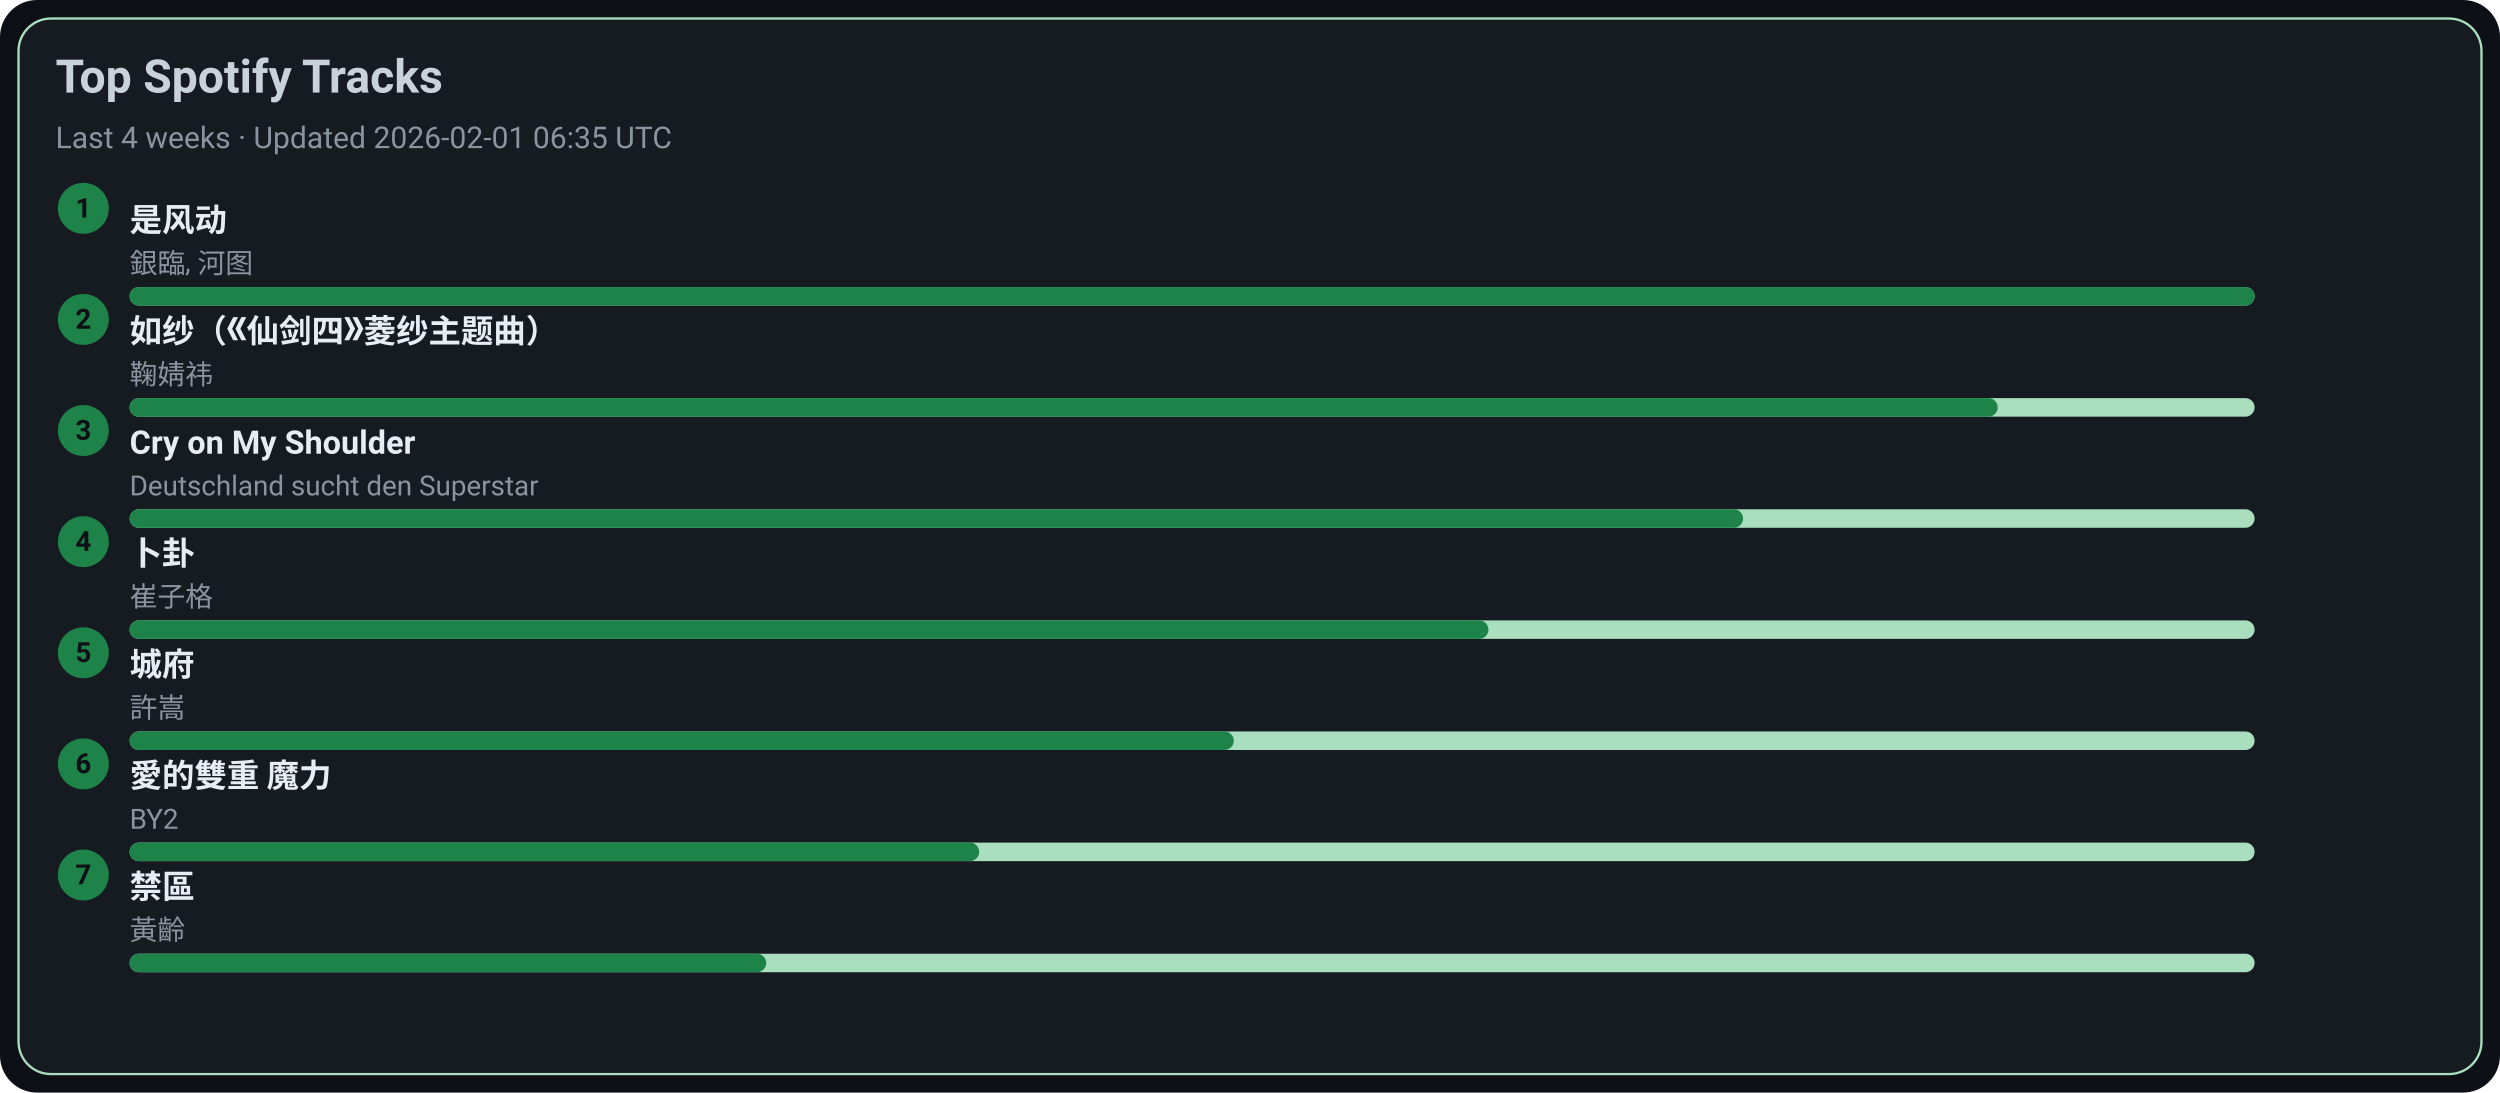
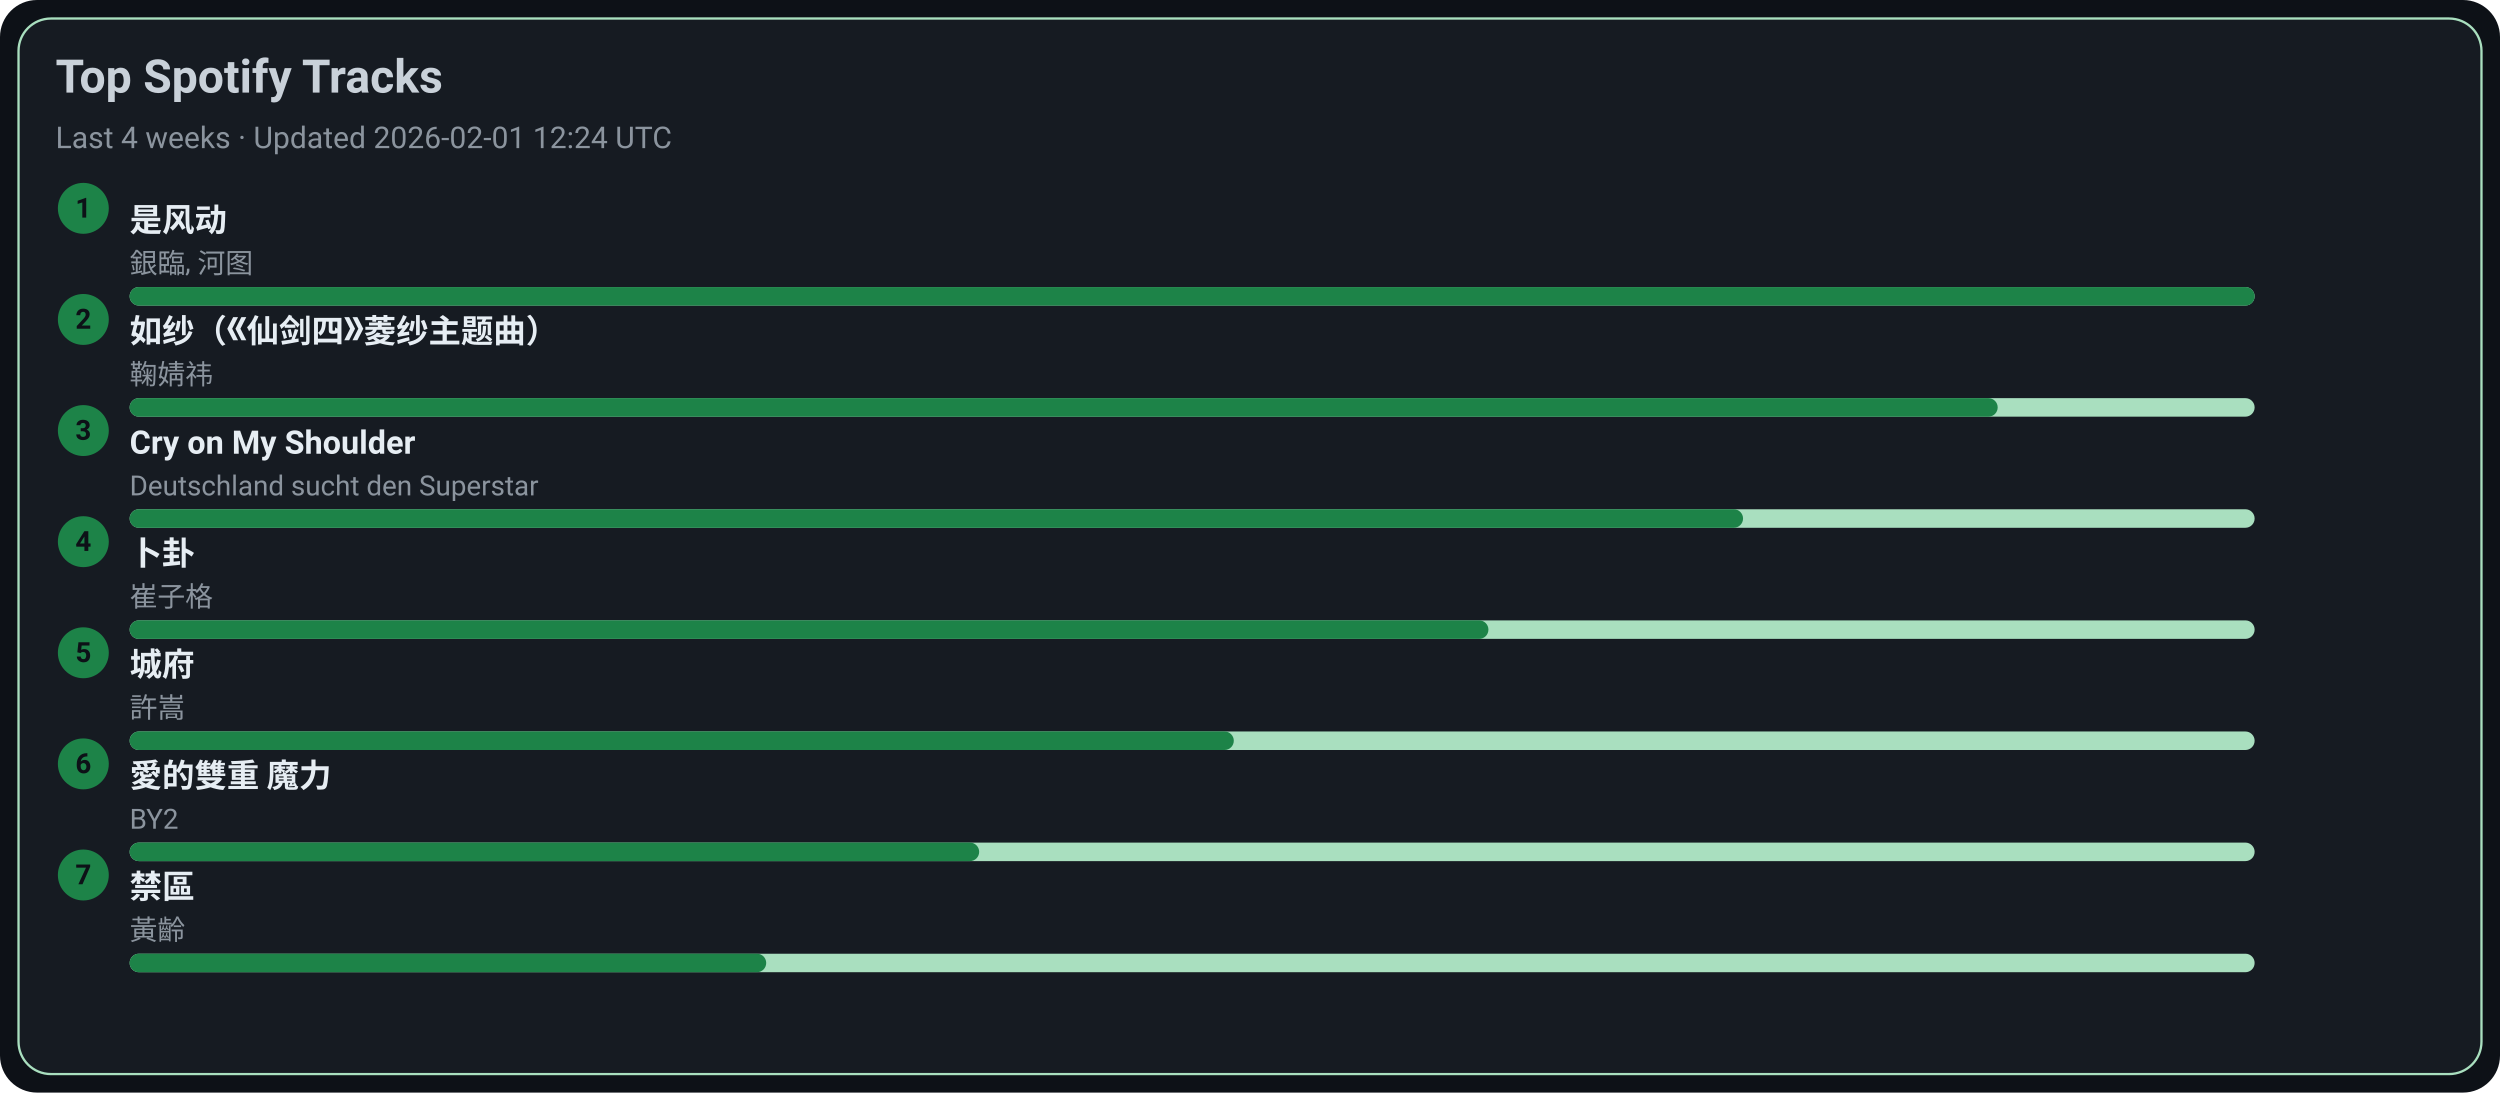
<svg xmlns="http://www.w3.org/2000/svg" width="1080" height="472" viewBox="0 0 1080 472">
  <style>text{font-family:-apple-system,BlinkMacSystemFont,Segoe UI,Roboto,Ubuntu,Helvetica Neue,Arial,Noto Sans,sans-serif}</style>
  <rect width="1080" height="472" rx="16" fill="#0d1117" />
  <rect x="8" y="8" width="1064" height="456" rx="14" fill="#161b22" stroke="#A9DFBF" />
  <text x="24" y="40" font-size="20" fill="#c9d1d9" font-weight="600">Top Spotify Tracks</text>
-   <text x="24" y="64" font-size="13" fill="#8b949e">Last 4 weeks · Updated 2026-02-01 06:35 UTC</text>
+   <text x="24" y="64" font-size="13" fill="#8b949e">Last 4 weeks · Updated 2026-02-01 12:24 UTC</text>
  <circle cx="36" cy="90" r="11" fill="#1D8348" />
  <text x="36" y="94" text-anchor="middle" font-size="12" fill="#0d1117" font-weight="700">1</text>
  <a href="https://open.spotify.com/track/3lePQ8c4jq7bTePsXEmslh" target="_blank" rel="noopener noreferrer">
    <text x="56" y="100" font-size="14" fill="#e6edf3" font-weight="600">是风动</text>
  </a>
  <text x="56" y="118" font-size="12" fill="#8b949e">銀臨, 河图</text>
  <rect x="56" y="124" width="918" height="8" rx="4" fill="#A9DFBF" />
  <rect x="56" y="124" width="918" height="8" rx="4" fill="#1D8348" />
  <circle cx="36" cy="138" r="11" fill="#1D8348" />
  <text x="36" y="142" text-anchor="middle" font-size="12" fill="#0d1117" font-weight="700">2</text>
  <a href="https://open.spotify.com/track/69FUNgvEVkNbHq43lgvdme" target="_blank" rel="noopener noreferrer">
    <text x="56" y="148" font-size="14" fill="#e6edf3" font-weight="600">如纱（《仙剑四》菱纱主题曲）</text>
  </a>
  <text x="56" y="166" font-size="12" fill="#8b949e">鞠婧祎</text>
  <rect x="56" y="172" width="918" height="8" rx="4" fill="#A9DFBF" />
  <rect x="56" y="172" width="807" height="8" rx="4" fill="#1D8348" />
  <circle cx="36" cy="186" r="11" fill="#1D8348" />
  <text x="36" y="190" text-anchor="middle" font-size="12" fill="#0d1117" font-weight="700">3</text>
  <a href="https://open.spotify.com/track/6usmG2MoD0C0Lc2pNgCVWV" target="_blank" rel="noopener noreferrer">
    <text x="56" y="196" font-size="14" fill="#e6edf3" font-weight="600">Cry on My Shoulder</text>
  </a>
  <text x="56" y="214" font-size="12" fill="#8b949e">Deutschland sucht den Superstar</text>
  <rect x="56" y="220" width="918" height="8" rx="4" fill="#A9DFBF" />
  <rect x="56" y="220" width="697" height="8" rx="4" fill="#1D8348" />
  <circle cx="36" cy="234" r="11" fill="#1D8348" />
  <text x="36" y="238" text-anchor="middle" font-size="12" fill="#0d1117" font-weight="700">4</text>
  <a href="https://open.spotify.com/track/4ToeYifpQaikbYa7krOD6s" target="_blank" rel="noopener noreferrer">
    <text x="56" y="244" font-size="14" fill="#e6edf3" font-weight="600">卜卦</text>
  </a>
  <text x="56" y="262" font-size="12" fill="#8b949e">崔子格</text>
  <rect x="56" y="268" width="918" height="8" rx="4" fill="#A9DFBF" />
  <rect x="56" y="268" width="587" height="8" rx="4" fill="#1D8348" />
  <circle cx="36" cy="282" r="11" fill="#1D8348" />
  <text x="36" y="286" text-anchor="middle" font-size="12" fill="#0d1117" font-weight="700">5</text>
  <a href="https://open.spotify.com/track/4AmlSf7hye0QVpnHCcEoEw" target="_blank" rel="noopener noreferrer">
    <text x="56" y="292" font-size="14" fill="#e6edf3" font-weight="600">城府</text>
  </a>
  <text x="56" y="310" font-size="12" fill="#8b949e">許嵩</text>
  <rect x="56" y="316" width="918" height="8" rx="4" fill="#A9DFBF" />
  <rect x="56" y="316" width="477" height="8" rx="4" fill="#1D8348" />
  <circle cx="36" cy="330" r="11" fill="#1D8348" />
  <text x="36" y="334" text-anchor="middle" font-size="12" fill="#0d1117" font-weight="700">6</text>
  <a href="https://open.spotify.com/track/0yYmS4k3R0TTdDhvOBxRVp" target="_blank" rel="noopener noreferrer">
    <text x="56" y="340" font-size="14" fill="#e6edf3" font-weight="600">愛的雙重 魔力</text>
  </a>
  <text x="56" y="358" font-size="12" fill="#8b949e">BY2</text>
  <rect x="56" y="364" width="918" height="8" rx="4" fill="#A9DFBF" />
  <rect x="56" y="364" width="367" height="8" rx="4" fill="#1D8348" />
  <circle cx="36" cy="378" r="11" fill="#1D8348" />
  <text x="36" y="382" text-anchor="middle" font-size="12" fill="#0d1117" font-weight="700">7</text>
  <a href="https://open.spotify.com/track/5HAMeMgu9hGL5a8ZwNz6cp" target="_blank" rel="noopener noreferrer">
    <text x="56" y="388" font-size="14" fill="#e6edf3" font-weight="600">禁區</text>
  </a>
  <text x="56" y="406" font-size="12" fill="#8b949e">黃齡</text>
  <rect x="56" y="412" width="918" height="8" rx="4" fill="#A9DFBF" />
  <rect x="56" y="412" width="275" height="8" rx="4" fill="#1D8348" />
</svg>
